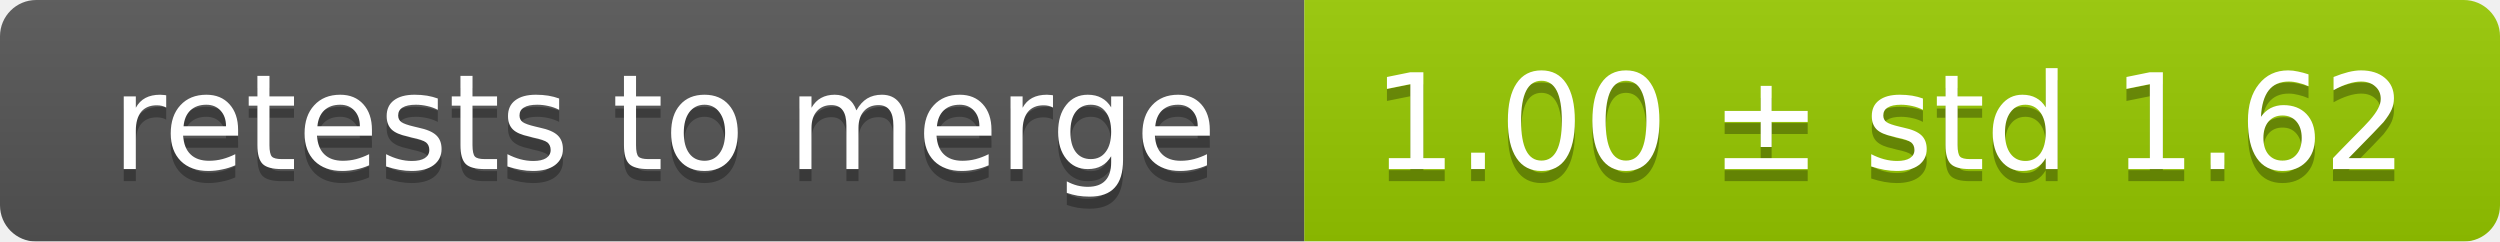
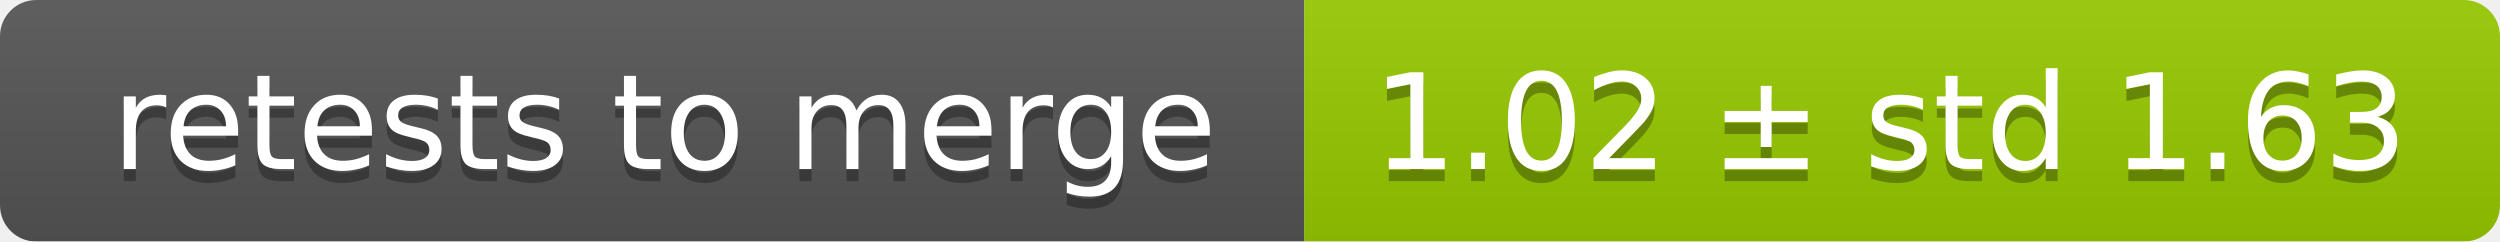
<svg xmlns="http://www.w3.org/2000/svg" width="207" height="20">
  <linearGradient id="smooth" x2="0" y2="100%">
    <stop offset="0" stop-color="#bbb" stop-opacity=".1" />
    <stop offset="1" stop-opacity=".1" />
  </linearGradient>
  <mask id="round">
    <rect width="207" height="20" rx="3" fill="#fff" />
  </mask>
  <g mask="url(#round)">
    <rect width="108" height="20" fill="#555" />
    <rect x="108" width="99" height="20" fill="#97ca00" />
    <rect width="207" height="20" fill="url(#smooth)" />
  </g>
  <g fill="#fff" text-anchor="middle" font-family="DejaVu Sans,Verdana,Geneva,sans-serif" font-size="11">
    <text x="55" y="15" fill="#010101" fill-opacity=".3">retests to merge</text>
    <text x="55" y="14">retests to merge</text>
-     <text x="156.5" y="15" fill="#010101" fill-opacity=".3">1.00 ± std 1.62</text>
-     <text x="156.5" y="14">1.00 ± std 1.62</text>
+     <text x="156.5" y="15" fill="#010101" fill-opacity=".3">1.02 ± std 1.63</text>
+     <text x="156.5" y="14">1.02 ± std 1.63</text>
  </g>
</svg>
